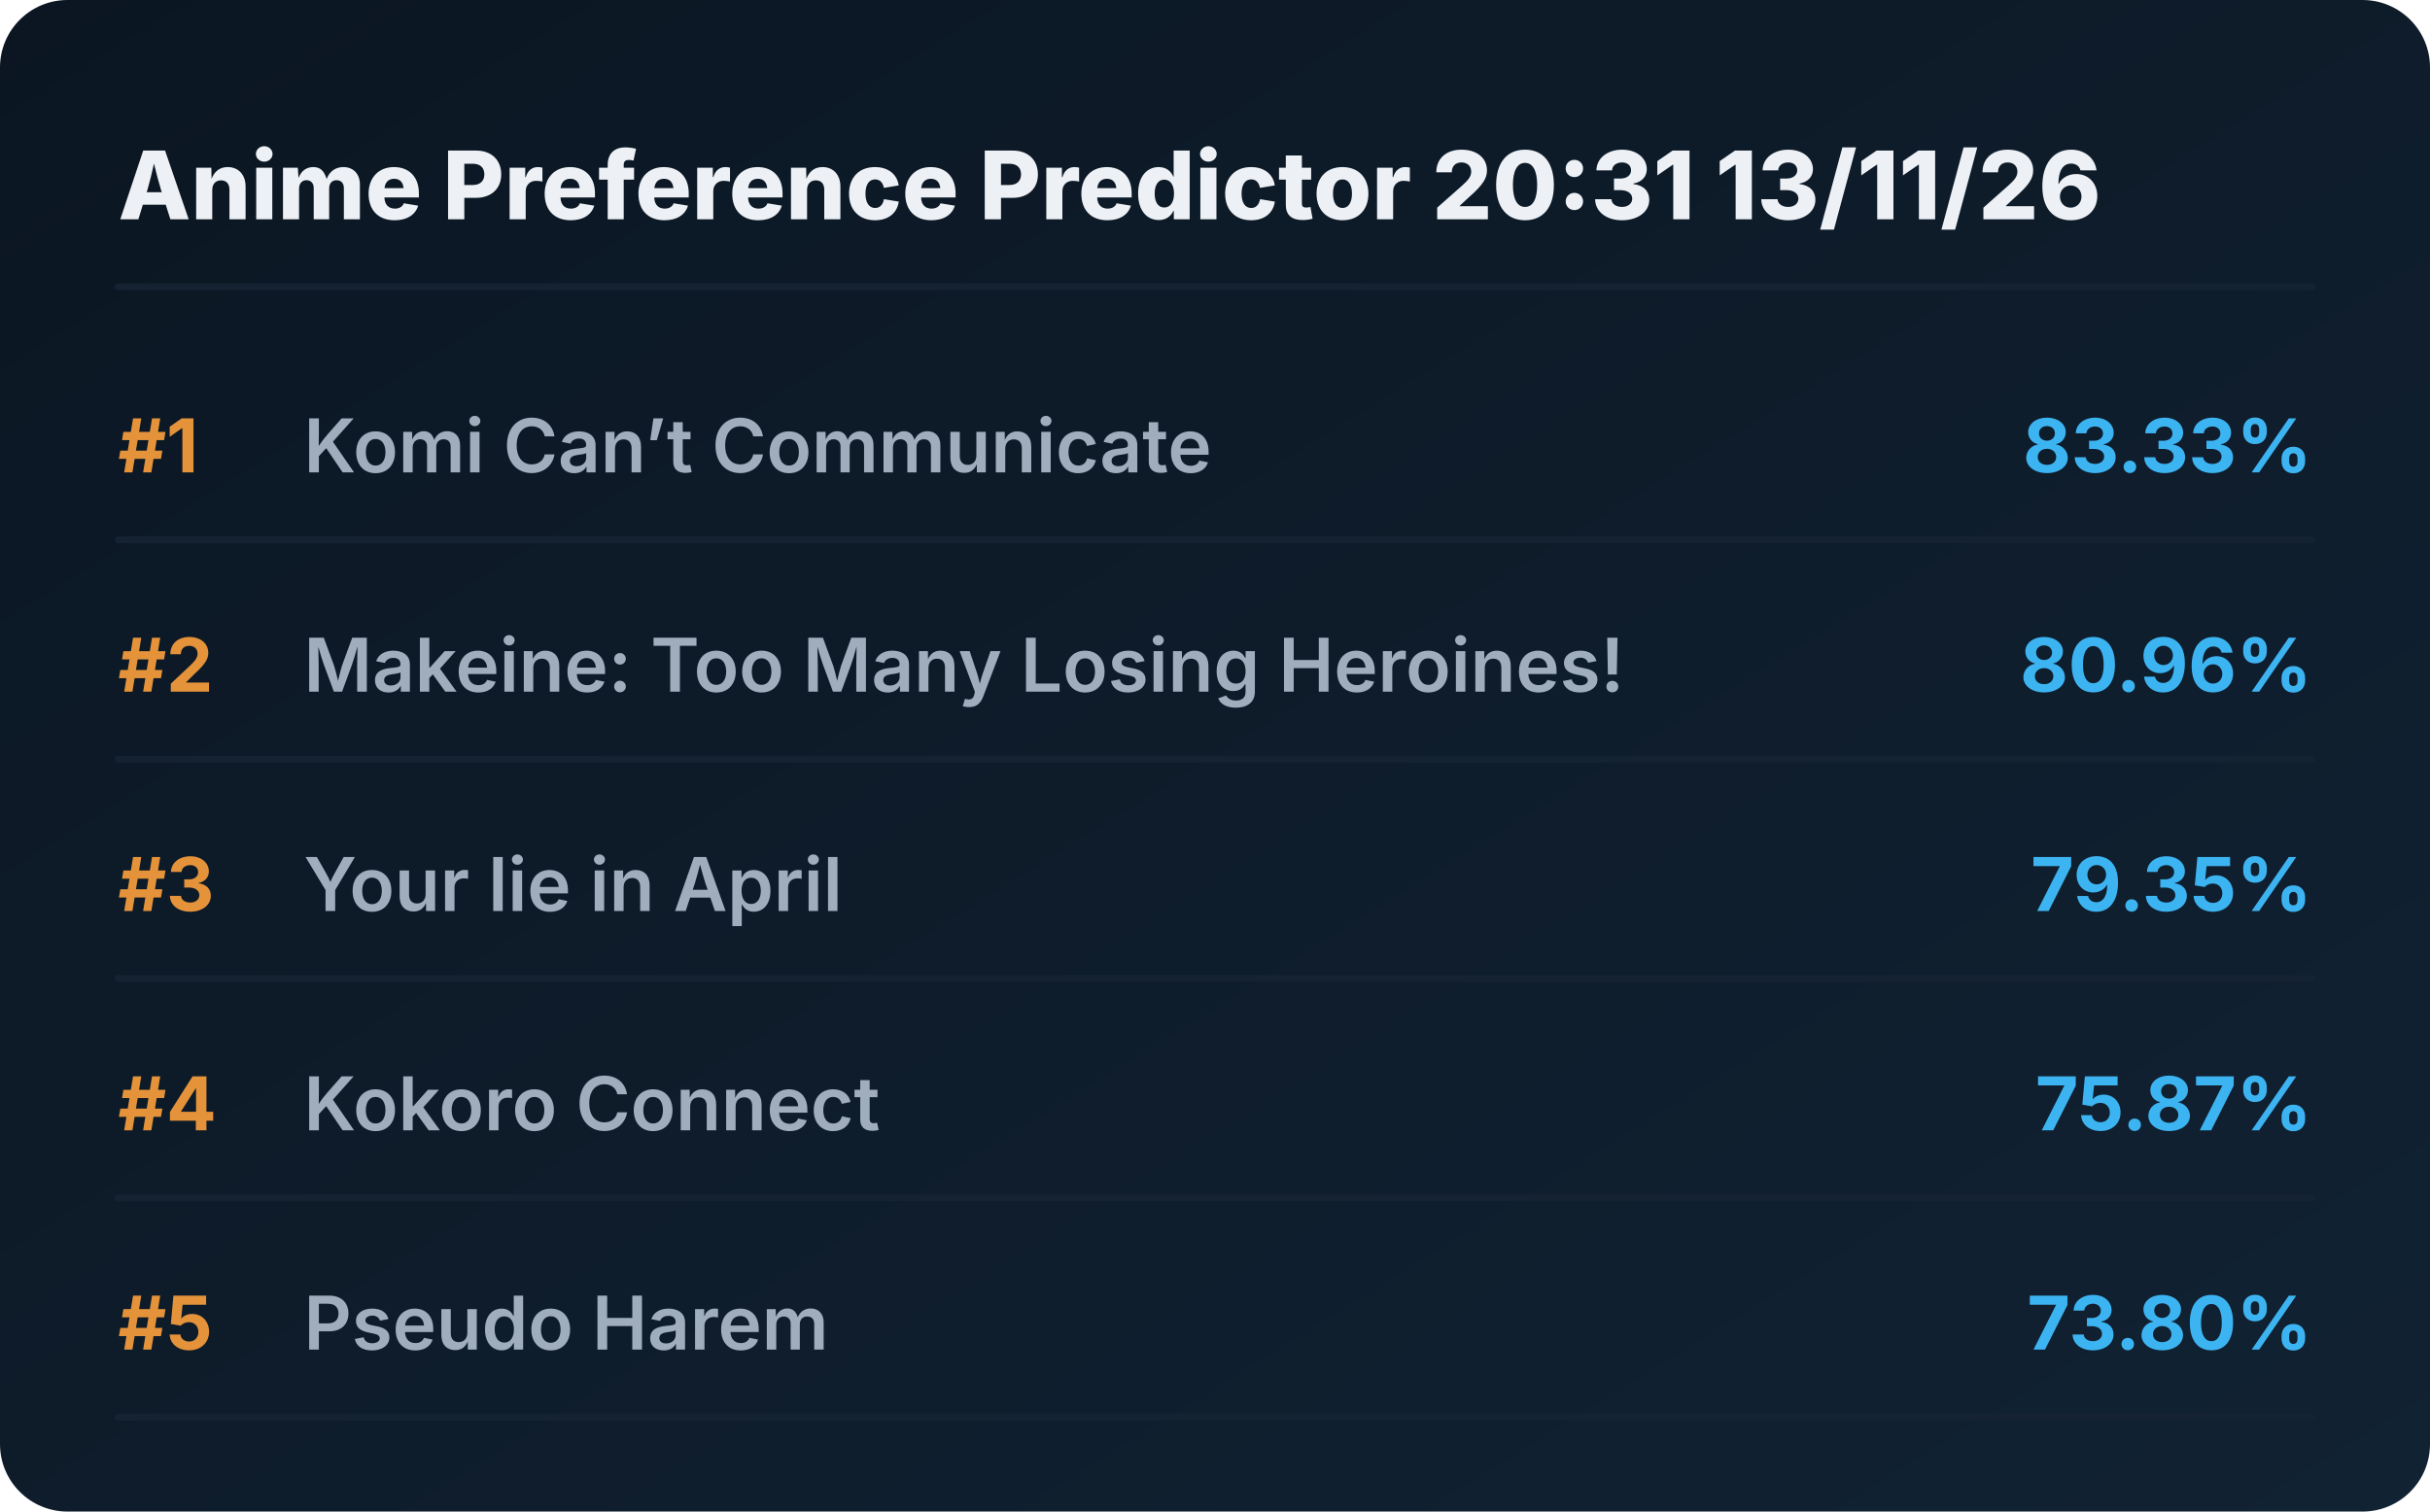
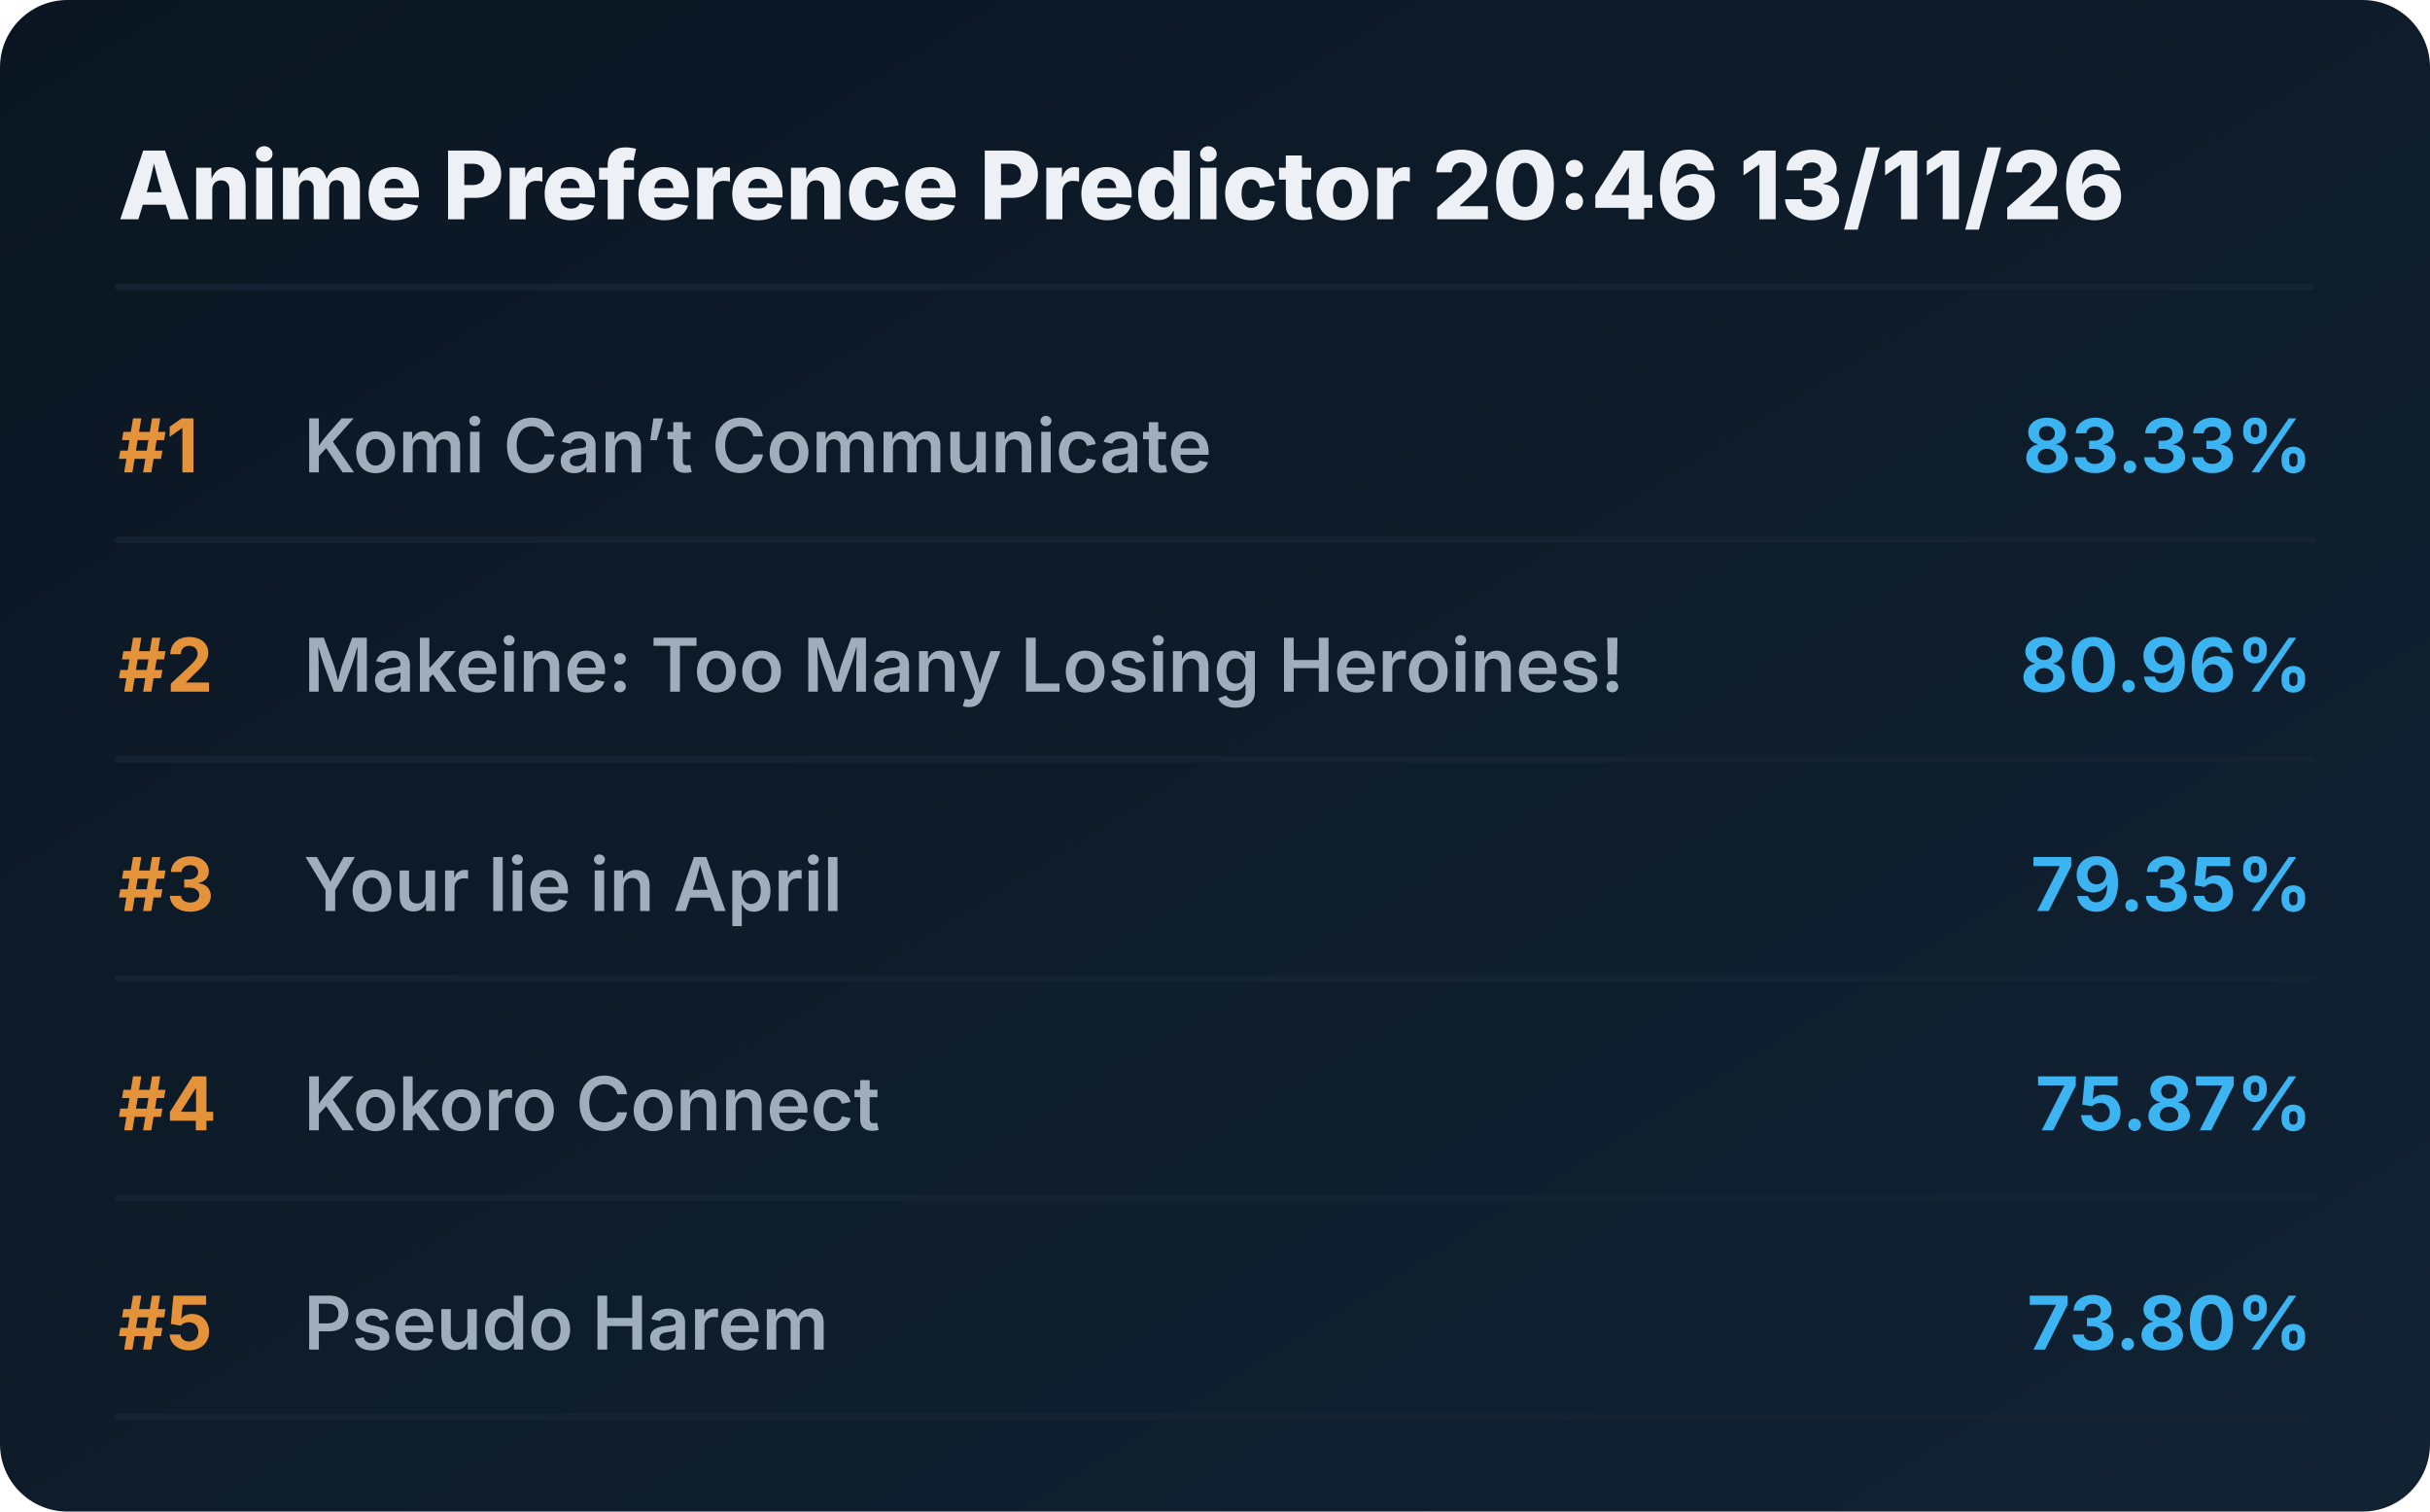
<svg xmlns="http://www.w3.org/2000/svg" viewBox="0 0 720 448" preserveAspectRatio="xMidYMid meet" style="width: 100%; height: auto; max-width: 720px;">
  <defs>
    <linearGradient id="boxGrad" x1="0%" y1="0%" x2="100%" y2="100%">
      <stop offset="0%" stop-color="#0b1622" />
      <stop offset="100%" stop-color="#112233" />
    </linearGradient>
    <clipPath id="titleClip">
      <rect x="90" y="0" width="510" height="100%" />
    </clipPath>
  </defs>
  <style>
    .bg { fill: url(#boxGrad); rx: 20px; }
    .header { font-family: 'Overpass', 'Inter', system-ui, sans-serif; font-weight: 800; font-size: 28px; fill: #edf1f5; }
    .rank { font-family: 'Overpass', 'Inter', system-ui, sans-serif; font-weight: 700; font-size: 22px; fill: #e5933a; }
    .title { font-family: 'Overpass', 'Inter', system-ui, sans-serif; font-weight: 600; font-size: 22px; fill: #9fadbd; }
    .score { font-family: 'Overpass', 'Inter', system-ui, sans-serif; font-weight: 700; font-size: 22px; fill: #3db4f2; }
    .line { stroke: #152232; stroke-width: 2; stroke-linecap: round; }
  </style>
  <rect class="bg" width="720" height="448" />
-   <text x="35" y="65" class="header">Anime Preference Predictor 20:31 13/11/26</text>
+   <text x="35" y="65" class="header">Anime Preference Predictor 20:46 13/11/26</text>
  <line x1="35" y1="85" x2="685" y2="85" class="line" />
  <g transform="translate(0, 0)">
    <text x="35" y="140" class="rank">#1</text>
    <text x="90" y="140" class="title">Komi Can’t Communicate</text>
    <text x="685" y="140" class="score" text-anchor="end">83.33%</text>
    <line x1="35" y1="160" x2="685" y2="160" class="line" />
  </g>
  <g transform="translate(0, 65)">
    <text x="35" y="140" class="rank">#2</text>
    <text x="90" y="140" class="title">Makeine: Too Many Losing Heroines!</text>
    <text x="685" y="140" class="score" text-anchor="end">80.96%</text>
    <line x1="35" y1="160" x2="685" y2="160" class="line" />
  </g>
  <g transform="translate(0, 130)">
    <text x="35" y="140" class="rank">#3</text>
    <text x="90" y="140" class="title">Your lie in April</text>
    <text x="685" y="140" class="score" text-anchor="end">79.35%</text>
    <line x1="35" y1="160" x2="685" y2="160" class="line" />
  </g>
  <g transform="translate(0, 195)">
    <text x="35" y="140" class="rank">#4</text>
    <text x="90" y="140" class="title">Kokoro Connect</text>
    <text x="685" y="140" class="score" text-anchor="end">75.87%</text>
    <line x1="35" y1="160" x2="685" y2="160" class="line" />
  </g>
  <g transform="translate(0, 260)">
    <text x="35" y="140" class="rank">#5</text>
    <text x="90" y="140" class="title">Pseudo Harem</text>
    <text x="685" y="140" class="score" text-anchor="end">73.80%</text>
    <line x1="35" y1="160" x2="685" y2="160" class="line" />
  </g>
</svg>
